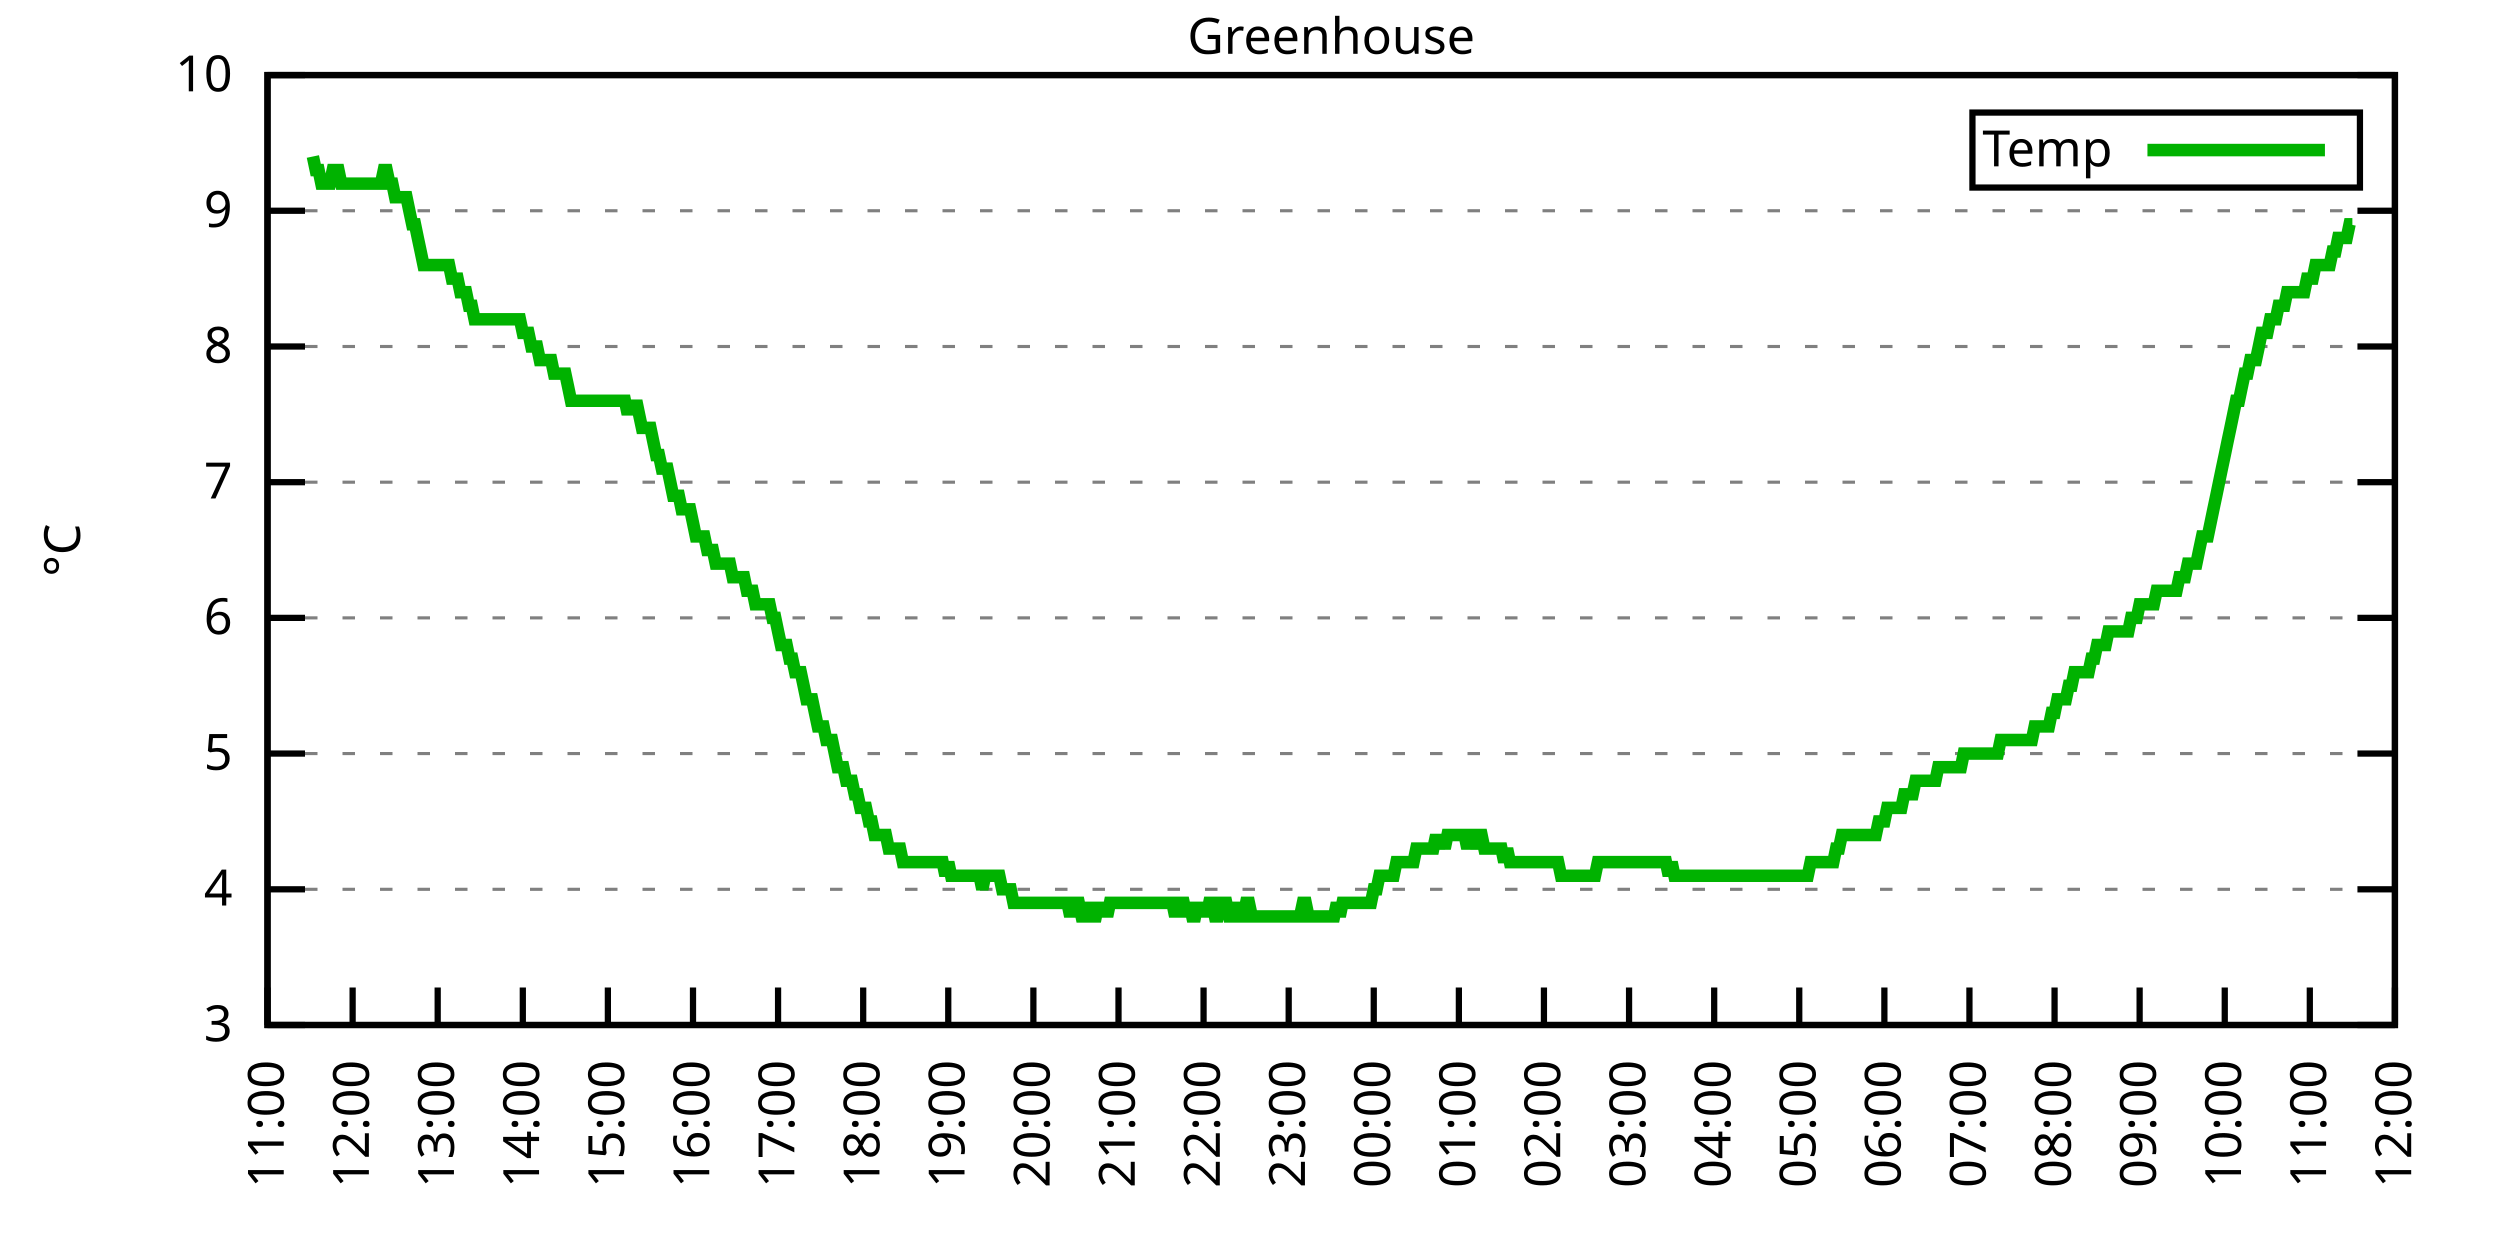
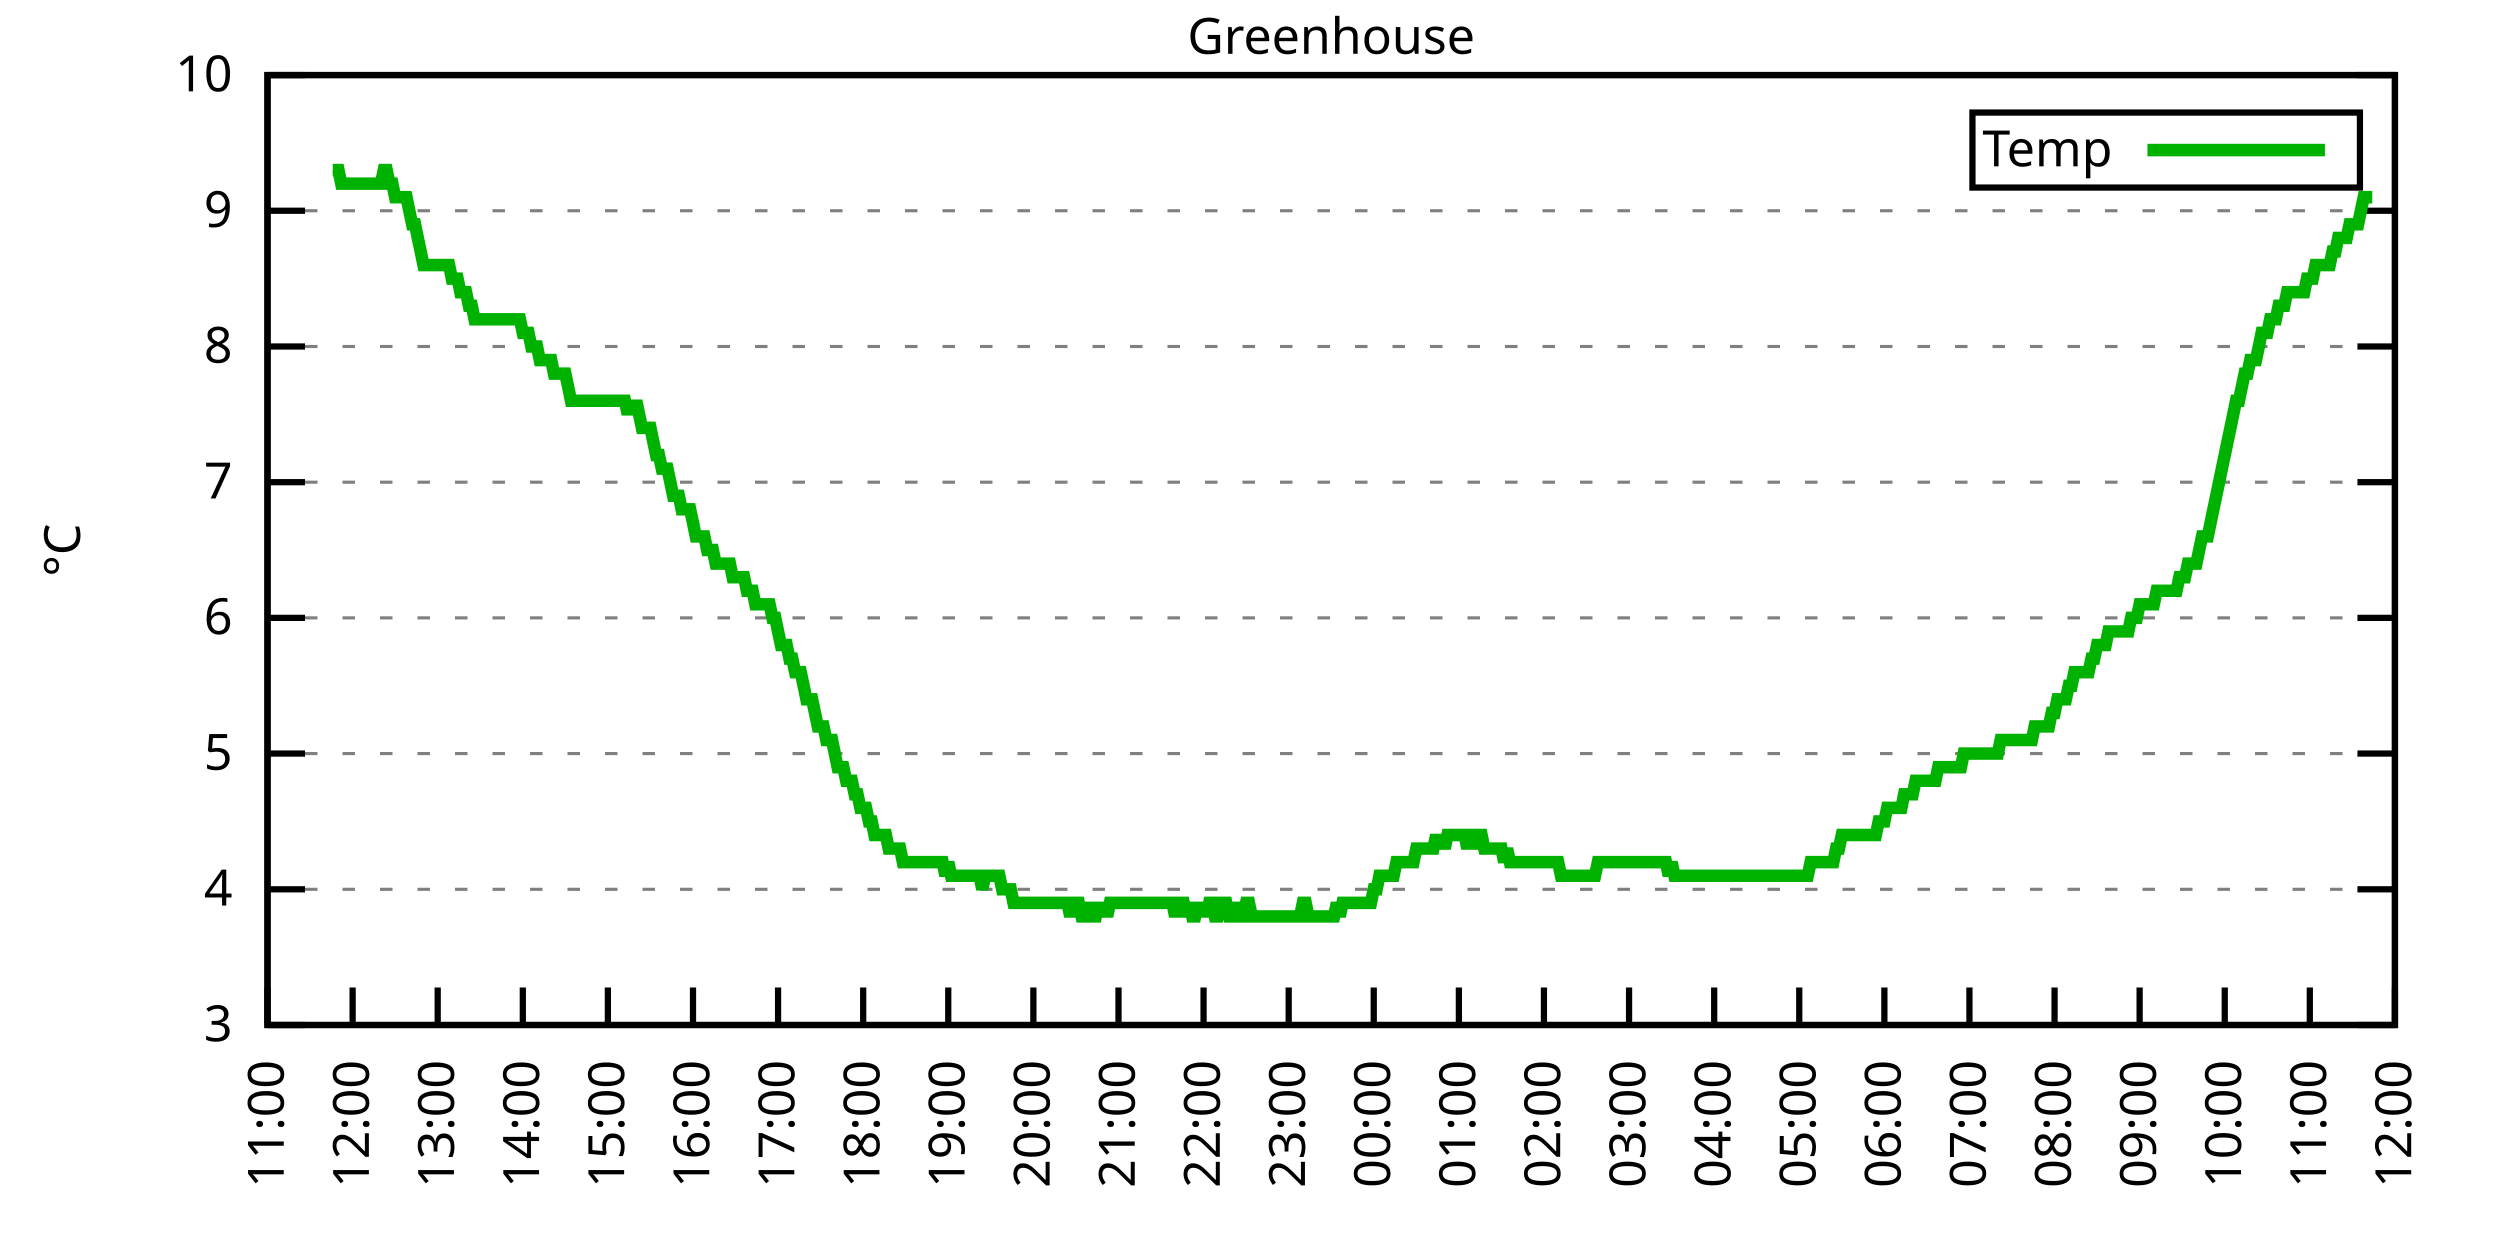
<svg xmlns="http://www.w3.org/2000/svg" xmlns:xlink="http://www.w3.org/1999/xlink" width="400" height="200" viewBox="0 0 400 200">
  <g id="gnuplot_canvas">
    <rect x="0" y="0" width="400" height="200" fill="none" />
    <defs>
      <circle id="gpDot" r="0.5" stroke-width="0.5" stroke="currentColor" />
      <path id="gpPt0" stroke-width="0.333" stroke="currentColor" d="M-1,0 h2 M0,-1 v2" />
      <path id="gpPt1" stroke-width="0.333" stroke="currentColor" d="M-1,-1 L1,1 M1,-1 L-1,1" />
      <path id="gpPt2" stroke-width="0.333" stroke="currentColor" d="M-1,0 L1,0 M0,-1 L0,1 M-1,-1 L1,1 M-1,1 L1,-1" />
      <rect id="gpPt3" stroke-width="0.333" stroke="currentColor" x="-1" y="-1" width="2" height="2" />
      <rect id="gpPt4" stroke-width="0.333" stroke="currentColor" fill="currentColor" x="-1" y="-1" width="2" height="2" />
      <circle id="gpPt5" stroke-width="0.333" stroke="currentColor" cx="0" cy="0" r="1" />
      <use xlink:href="#gpPt5" id="gpPt6" fill="currentColor" stroke="none" />
      <path id="gpPt7" stroke-width="0.333" stroke="currentColor" d="M0,-1.33 L-1.33,0.67 L1.33,0.67 z" />
      <use xlink:href="#gpPt7" id="gpPt8" fill="currentColor" stroke="none" />
      <use xlink:href="#gpPt7" id="gpPt9" stroke="currentColor" transform="rotate(180)" />
      <use xlink:href="#gpPt9" id="gpPt10" fill="currentColor" stroke="none" />
      <use xlink:href="#gpPt3" id="gpPt11" stroke="currentColor" transform="rotate(45)" />
      <use xlink:href="#gpPt11" id="gpPt12" fill="currentColor" stroke="none" />
      <path id="gpPt13" stroke-width="0.333" stroke="currentColor" d="M0,1.330 L1.265,0.411 L0.782,-1.067 L-0.782,-1.076 L-1.265,0.411 z" />
      <use xlink:href="#gpPt13" id="gpPt14" fill="currentColor" stroke="none" />
      <filter id="textbox" filterUnits="objectBoundingBox" x="0" y="0" height="1" width="1">
        <feFlood flood-color="white" flood-opacity="1" result="bgnd" />
        <feComposite in="SourceGraphic" in2="bgnd" operator="atop" />
      </filter>
      <filter id="greybox" filterUnits="objectBoundingBox" x="0" y="0" height="1" width="1">
        <feFlood flood-color="lightgrey" flood-opacity="1" result="grey" />
        <feComposite in="SourceGraphic" in2="grey" operator="atop" />
      </filter>
    </defs>
    <g fill="none" color="white" stroke="currentColor" stroke-width="1.00" stroke-linecap="butt" stroke-linejoin="miter">
</g>
    <g fill="none" color="black" stroke="currentColor" stroke-width="1.00" stroke-linecap="butt" stroke-linejoin="miter">
      <g stroke="none" shape-rendering="crispEdges">
        <polygon fill="rgb(255, 255, 255)" points="42.80,164.00 383.18,164.00 383.18,12.02 42.80,12.02 " />
      </g>
    </g>
    <g fill="none" color="black" stroke="currentColor" stroke-width="1.00" stroke-linecap="butt" stroke-linejoin="miter">
</g>
    <g fill="none" color="black" stroke="black" stroke-width="0.50" stroke-linecap="butt" stroke-linejoin="miter">
</g>
    <g fill="none" color="gray" stroke="currentColor" stroke-width="0.50" stroke-linecap="butt" stroke-linejoin="miter">
      <path stroke="gray" stroke-dasharray="2,4" class="gridline" d="M42.80,164.00 L383.19,164.00  " />
    </g>
    <g fill="none" color="gray" stroke="gray" stroke-width="1.00" stroke-linecap="butt" stroke-linejoin="miter">
</g>
    <g fill="none" color="black" stroke="currentColor" stroke-width="1.00" stroke-linecap="butt" stroke-linejoin="miter">
      <path stroke="black" d="M42.80,164.00 L48.80,164.00 M383.19,164.00 L377.19,164.00  " />
      <g transform="translate(37.20,166.60)" stroke="none" fill="black" font-family="Sans" font-size="8.00" text-anchor="end">
        <text>
          <tspan font-family="Sans"> 3</tspan>
        </text>
      </g>
    </g>
    <g fill="none" color="black" stroke="currentColor" stroke-width="1.00" stroke-linecap="butt" stroke-linejoin="miter">
</g>
    <g fill="none" color="black" stroke="black" stroke-width="0.50" stroke-linecap="butt" stroke-linejoin="miter">
</g>
    <g fill="none" color="gray" stroke="currentColor" stroke-width="0.50" stroke-linecap="butt" stroke-linejoin="miter">
      <path stroke="gray" stroke-dasharray="2,4" class="gridline" d="M42.80,142.29 L383.19,142.29  " />
    </g>
    <g fill="none" color="gray" stroke="gray" stroke-width="1.00" stroke-linecap="butt" stroke-linejoin="miter">
</g>
    <g fill="none" color="black" stroke="currentColor" stroke-width="1.00" stroke-linecap="butt" stroke-linejoin="miter">
      <path stroke="black" d="M42.80,142.29 L48.80,142.29 M383.19,142.29 L377.19,142.29  " />
      <g transform="translate(37.20,144.89)" stroke="none" fill="black" font-family="Sans" font-size="8.00" text-anchor="end">
        <text>
          <tspan font-family="Sans"> 4</tspan>
        </text>
      </g>
    </g>
    <g fill="none" color="black" stroke="currentColor" stroke-width="1.00" stroke-linecap="butt" stroke-linejoin="miter">
</g>
    <g fill="none" color="black" stroke="black" stroke-width="0.50" stroke-linecap="butt" stroke-linejoin="miter">
</g>
    <g fill="none" color="gray" stroke="currentColor" stroke-width="0.50" stroke-linecap="butt" stroke-linejoin="miter">
      <path stroke="gray" stroke-dasharray="2,4" class="gridline" d="M42.80,120.57 L383.19,120.57  " />
    </g>
    <g fill="none" color="gray" stroke="gray" stroke-width="1.00" stroke-linecap="butt" stroke-linejoin="miter">
</g>
    <g fill="none" color="black" stroke="currentColor" stroke-width="1.00" stroke-linecap="butt" stroke-linejoin="miter">
      <path stroke="black" d="M42.80,120.57 L48.80,120.57 M383.19,120.57 L377.19,120.57  " />
      <g transform="translate(37.20,123.17)" stroke="none" fill="black" font-family="Sans" font-size="8.00" text-anchor="end">
        <text>
          <tspan font-family="Sans"> 5</tspan>
        </text>
      </g>
    </g>
    <g fill="none" color="black" stroke="currentColor" stroke-width="1.00" stroke-linecap="butt" stroke-linejoin="miter">
</g>
    <g fill="none" color="black" stroke="black" stroke-width="0.50" stroke-linecap="butt" stroke-linejoin="miter">
</g>
    <g fill="none" color="gray" stroke="currentColor" stroke-width="0.50" stroke-linecap="butt" stroke-linejoin="miter">
      <path stroke="gray" stroke-dasharray="2,4" class="gridline" d="M42.80,98.86 L383.19,98.86  " />
    </g>
    <g fill="none" color="gray" stroke="gray" stroke-width="1.00" stroke-linecap="butt" stroke-linejoin="miter">
</g>
    <g fill="none" color="black" stroke="currentColor" stroke-width="1.00" stroke-linecap="butt" stroke-linejoin="miter">
      <path stroke="black" d="M42.80,98.86 L48.80,98.86 M383.19,98.86 L377.19,98.86  " />
      <g transform="translate(37.20,101.46)" stroke="none" fill="black" font-family="Sans" font-size="8.00" text-anchor="end">
        <text>
          <tspan font-family="Sans"> 6</tspan>
        </text>
      </g>
    </g>
    <g fill="none" color="black" stroke="currentColor" stroke-width="1.00" stroke-linecap="butt" stroke-linejoin="miter">
</g>
    <g fill="none" color="black" stroke="black" stroke-width="0.50" stroke-linecap="butt" stroke-linejoin="miter">
</g>
    <g fill="none" color="gray" stroke="currentColor" stroke-width="0.50" stroke-linecap="butt" stroke-linejoin="miter">
      <path stroke="gray" stroke-dasharray="2,4" class="gridline" d="M42.80,77.15 L383.19,77.15  " />
    </g>
    <g fill="none" color="gray" stroke="gray" stroke-width="1.00" stroke-linecap="butt" stroke-linejoin="miter">
</g>
    <g fill="none" color="black" stroke="currentColor" stroke-width="1.00" stroke-linecap="butt" stroke-linejoin="miter">
      <path stroke="black" d="M42.80,77.15 L48.80,77.15 M383.19,77.15 L377.19,77.15  " />
      <g transform="translate(37.20,79.75)" stroke="none" fill="black" font-family="Sans" font-size="8.00" text-anchor="end">
        <text>
          <tspan font-family="Sans"> 7</tspan>
        </text>
      </g>
    </g>
    <g fill="none" color="black" stroke="currentColor" stroke-width="1.00" stroke-linecap="butt" stroke-linejoin="miter">
</g>
    <g fill="none" color="black" stroke="black" stroke-width="0.50" stroke-linecap="butt" stroke-linejoin="miter">
</g>
    <g fill="none" color="gray" stroke="currentColor" stroke-width="0.50" stroke-linecap="butt" stroke-linejoin="miter">
      <path stroke="gray" stroke-dasharray="2,4" class="gridline" d="M42.80,55.44 L383.19,55.44  " />
    </g>
    <g fill="none" color="gray" stroke="gray" stroke-width="1.00" stroke-linecap="butt" stroke-linejoin="miter">
</g>
    <g fill="none" color="black" stroke="currentColor" stroke-width="1.00" stroke-linecap="butt" stroke-linejoin="miter">
      <path stroke="black" d="M42.80,55.44 L48.80,55.44 M383.19,55.44 L377.19,55.44  " />
      <g transform="translate(37.20,58.04)" stroke="none" fill="black" font-family="Sans" font-size="8.00" text-anchor="end">
        <text>
          <tspan font-family="Sans"> 8</tspan>
        </text>
      </g>
    </g>
    <g fill="none" color="black" stroke="currentColor" stroke-width="1.00" stroke-linecap="butt" stroke-linejoin="miter">
</g>
    <g fill="none" color="black" stroke="black" stroke-width="0.50" stroke-linecap="butt" stroke-linejoin="miter">
</g>
    <g fill="none" color="gray" stroke="currentColor" stroke-width="0.50" stroke-linecap="butt" stroke-linejoin="miter">
      <path stroke="gray" stroke-dasharray="2,4" class="gridline" d="M42.80,33.72 L383.19,33.72  " />
    </g>
    <g fill="none" color="gray" stroke="gray" stroke-width="1.00" stroke-linecap="butt" stroke-linejoin="miter">
</g>
    <g fill="none" color="black" stroke="currentColor" stroke-width="1.00" stroke-linecap="butt" stroke-linejoin="miter">
      <path stroke="black" d="M42.80,33.72 L48.80,33.72 M383.19,33.72 L377.19,33.72  " />
      <g transform="translate(37.20,36.32)" stroke="none" fill="black" font-family="Sans" font-size="8.00" text-anchor="end">
        <text>
          <tspan font-family="Sans"> 9</tspan>
        </text>
      </g>
    </g>
    <g fill="none" color="black" stroke="currentColor" stroke-width="1.00" stroke-linecap="butt" stroke-linejoin="miter">
</g>
    <g fill="none" color="black" stroke="black" stroke-width="0.50" stroke-linecap="butt" stroke-linejoin="miter">
</g>
    <g fill="none" color="gray" stroke="currentColor" stroke-width="0.50" stroke-linecap="butt" stroke-linejoin="miter">
      <path stroke="gray" stroke-dasharray="2,4" class="gridline" d="M42.80,12.01 L383.19,12.01  " />
    </g>
    <g fill="none" color="gray" stroke="gray" stroke-width="1.00" stroke-linecap="butt" stroke-linejoin="miter">
</g>
    <g fill="none" color="black" stroke="currentColor" stroke-width="1.00" stroke-linecap="butt" stroke-linejoin="miter">
      <path stroke="black" d="M42.80,12.01 L48.80,12.01 M383.19,12.01 L377.19,12.01  " />
      <g transform="translate(37.20,14.61)" stroke="none" fill="black" font-family="Sans" font-size="8.00" text-anchor="end">
        <text>
          <tspan font-family="Sans"> 10</tspan>
        </text>
      </g>
    </g>
    <g fill="none" color="black" stroke="currentColor" stroke-width="1.00" stroke-linecap="butt" stroke-linejoin="miter">
      <path stroke="black" d="M42.80,164.00 L42.80,158.00  " />
      <g transform="translate(45.40,169.60) rotate(270.00)" stroke="none" fill="black" font-family="Sans" font-size="8.00" text-anchor="end">
        <text>
          <tspan font-family="Sans">11:00</tspan>
        </text>
      </g>
    </g>
    <g fill="none" color="black" stroke="currentColor" stroke-width="1.00" stroke-linecap="butt" stroke-linejoin="miter">
      <path stroke="black" d="M56.42,164.00 L56.42,158.00  " />
      <g transform="translate(59.02,169.60) rotate(270.00)" stroke="none" fill="black" font-family="Sans" font-size="8.00" text-anchor="end">
        <text>
          <tspan font-family="Sans">12:00</tspan>
        </text>
      </g>
    </g>
    <g fill="none" color="black" stroke="currentColor" stroke-width="1.00" stroke-linecap="butt" stroke-linejoin="miter">
      <path stroke="black" d="M70.03,164.00 L70.03,158.00  " />
      <g transform="translate(72.63,169.60) rotate(270.00)" stroke="none" fill="black" font-family="Sans" font-size="8.00" text-anchor="end">
        <text>
          <tspan font-family="Sans">13:00</tspan>
        </text>
      </g>
    </g>
    <g fill="none" color="black" stroke="currentColor" stroke-width="1.00" stroke-linecap="butt" stroke-linejoin="miter">
      <path stroke="black" d="M83.65,164.00 L83.65,158.00  " />
      <g transform="translate(86.25,169.60) rotate(270.00)" stroke="none" fill="black" font-family="Sans" font-size="8.00" text-anchor="end">
        <text>
          <tspan font-family="Sans">14:00</tspan>
        </text>
      </g>
    </g>
    <g fill="none" color="black" stroke="currentColor" stroke-width="1.00" stroke-linecap="butt" stroke-linejoin="miter">
      <path stroke="black" d="M97.26,164.00 L97.26,158.00  " />
      <g transform="translate(99.86,169.60) rotate(270.00)" stroke="none" fill="black" font-family="Sans" font-size="8.00" text-anchor="end">
        <text>
          <tspan font-family="Sans">15:00</tspan>
        </text>
      </g>
    </g>
    <g fill="none" color="black" stroke="currentColor" stroke-width="1.00" stroke-linecap="butt" stroke-linejoin="miter">
      <path stroke="black" d="M110.88,164.00 L110.88,158.00  " />
      <g transform="translate(113.48,169.60) rotate(270.00)" stroke="none" fill="black" font-family="Sans" font-size="8.00" text-anchor="end">
        <text>
          <tspan font-family="Sans">16:00</tspan>
        </text>
      </g>
    </g>
    <g fill="none" color="black" stroke="currentColor" stroke-width="1.00" stroke-linecap="butt" stroke-linejoin="miter">
      <path stroke="black" d="M124.49,164.00 L124.49,158.00  " />
      <g transform="translate(127.09,169.60) rotate(270.00)" stroke="none" fill="black" font-family="Sans" font-size="8.00" text-anchor="end">
        <text>
          <tspan font-family="Sans">17:00</tspan>
        </text>
      </g>
    </g>
    <g fill="none" color="black" stroke="currentColor" stroke-width="1.00" stroke-linecap="butt" stroke-linejoin="miter">
      <path stroke="black" d="M138.11,164.00 L138.11,158.00  " />
      <g transform="translate(140.71,169.60) rotate(270.00)" stroke="none" fill="black" font-family="Sans" font-size="8.00" text-anchor="end">
        <text>
          <tspan font-family="Sans">18:00</tspan>
        </text>
      </g>
    </g>
    <g fill="none" color="black" stroke="currentColor" stroke-width="1.00" stroke-linecap="butt" stroke-linejoin="miter">
      <path stroke="black" d="M151.72,164.00 L151.72,158.00  " />
      <g transform="translate(154.32,169.60) rotate(270.00)" stroke="none" fill="black" font-family="Sans" font-size="8.00" text-anchor="end">
        <text>
          <tspan font-family="Sans">19:00</tspan>
        </text>
      </g>
    </g>
    <g fill="none" color="black" stroke="currentColor" stroke-width="1.00" stroke-linecap="butt" stroke-linejoin="miter">
      <path stroke="black" d="M165.34,164.00 L165.34,158.00  " />
      <g transform="translate(167.94,169.60) rotate(270.00)" stroke="none" fill="black" font-family="Sans" font-size="8.00" text-anchor="end">
        <text>
          <tspan font-family="Sans">20:00</tspan>
        </text>
      </g>
    </g>
    <g fill="none" color="black" stroke="currentColor" stroke-width="1.00" stroke-linecap="butt" stroke-linejoin="miter">
      <path stroke="black" d="M178.96,164.00 L178.96,158.00  " />
      <g transform="translate(181.56,169.60) rotate(270.00)" stroke="none" fill="black" font-family="Sans" font-size="8.00" text-anchor="end">
        <text>
          <tspan font-family="Sans">21:00</tspan>
        </text>
      </g>
    </g>
    <g fill="none" color="black" stroke="currentColor" stroke-width="1.00" stroke-linecap="butt" stroke-linejoin="miter">
      <path stroke="black" d="M192.57,164.00 L192.57,158.00  " />
      <g transform="translate(195.17,169.60) rotate(270.00)" stroke="none" fill="black" font-family="Sans" font-size="8.00" text-anchor="end">
        <text>
          <tspan font-family="Sans">22:00</tspan>
        </text>
      </g>
    </g>
    <g fill="none" color="black" stroke="currentColor" stroke-width="1.00" stroke-linecap="butt" stroke-linejoin="miter">
      <path stroke="black" d="M206.19,164.00 L206.19,158.00  " />
      <g transform="translate(208.79,169.60) rotate(270.00)" stroke="none" fill="black" font-family="Sans" font-size="8.00" text-anchor="end">
        <text>
          <tspan font-family="Sans">23:00</tspan>
        </text>
      </g>
    </g>
    <g fill="none" color="black" stroke="currentColor" stroke-width="1.00" stroke-linecap="butt" stroke-linejoin="miter">
      <path stroke="black" d="M219.80,164.00 L219.80,158.00  " />
      <g transform="translate(222.40,169.60) rotate(270.00)" stroke="none" fill="black" font-family="Sans" font-size="8.00" text-anchor="end">
        <text>
          <tspan font-family="Sans">00:00</tspan>
        </text>
      </g>
    </g>
    <g fill="none" color="black" stroke="currentColor" stroke-width="1.00" stroke-linecap="butt" stroke-linejoin="miter">
      <path stroke="black" d="M233.42,164.00 L233.42,158.00  " />
      <g transform="translate(236.02,169.60) rotate(270.00)" stroke="none" fill="black" font-family="Sans" font-size="8.00" text-anchor="end">
        <text>
          <tspan font-family="Sans">01:00</tspan>
        </text>
      </g>
    </g>
    <g fill="none" color="black" stroke="currentColor" stroke-width="1.00" stroke-linecap="butt" stroke-linejoin="miter">
      <path stroke="black" d="M247.03,164.00 L247.03,158.00  " />
      <g transform="translate(249.63,169.60) rotate(270.00)" stroke="none" fill="black" font-family="Sans" font-size="8.00" text-anchor="end">
        <text>
          <tspan font-family="Sans">02:00</tspan>
        </text>
      </g>
    </g>
    <g fill="none" color="black" stroke="currentColor" stroke-width="1.00" stroke-linecap="butt" stroke-linejoin="miter">
      <path stroke="black" d="M260.65,164.00 L260.65,158.00  " />
      <g transform="translate(263.25,169.60) rotate(270.00)" stroke="none" fill="black" font-family="Sans" font-size="8.00" text-anchor="end">
        <text>
          <tspan font-family="Sans">03:00</tspan>
        </text>
      </g>
    </g>
    <g fill="none" color="black" stroke="currentColor" stroke-width="1.00" stroke-linecap="butt" stroke-linejoin="miter">
      <path stroke="black" d="M274.27,164.00 L274.27,158.00  " />
      <g transform="translate(276.87,169.60) rotate(270.00)" stroke="none" fill="black" font-family="Sans" font-size="8.00" text-anchor="end">
        <text>
          <tspan font-family="Sans">04:00</tspan>
        </text>
      </g>
    </g>
    <g fill="none" color="black" stroke="currentColor" stroke-width="1.00" stroke-linecap="butt" stroke-linejoin="miter">
      <path stroke="black" d="M287.88,164.00 L287.88,158.00  " />
      <g transform="translate(290.48,169.60) rotate(270.00)" stroke="none" fill="black" font-family="Sans" font-size="8.00" text-anchor="end">
        <text>
          <tspan font-family="Sans">05:00</tspan>
        </text>
      </g>
    </g>
    <g fill="none" color="black" stroke="currentColor" stroke-width="1.00" stroke-linecap="butt" stroke-linejoin="miter">
      <path stroke="black" d="M301.50,164.00 L301.50,158.00  " />
      <g transform="translate(304.10,169.60) rotate(270.00)" stroke="none" fill="black" font-family="Sans" font-size="8.00" text-anchor="end">
        <text>
          <tspan font-family="Sans">06:00</tspan>
        </text>
      </g>
    </g>
    <g fill="none" color="black" stroke="currentColor" stroke-width="1.00" stroke-linecap="butt" stroke-linejoin="miter">
      <path stroke="black" d="M315.11,164.00 L315.11,158.00  " />
      <g transform="translate(317.71,169.60) rotate(270.00)" stroke="none" fill="black" font-family="Sans" font-size="8.00" text-anchor="end">
        <text>
          <tspan font-family="Sans">07:00</tspan>
        </text>
      </g>
    </g>
    <g fill="none" color="black" stroke="currentColor" stroke-width="1.00" stroke-linecap="butt" stroke-linejoin="miter">
      <path stroke="black" d="M328.73,164.00 L328.73,158.00  " />
      <g transform="translate(331.33,169.60) rotate(270.00)" stroke="none" fill="black" font-family="Sans" font-size="8.00" text-anchor="end">
        <text>
          <tspan font-family="Sans">08:00</tspan>
        </text>
      </g>
    </g>
    <g fill="none" color="black" stroke="currentColor" stroke-width="1.00" stroke-linecap="butt" stroke-linejoin="miter">
      <path stroke="black" d="M342.34,164.00 L342.34,158.00  " />
      <g transform="translate(344.94,169.60) rotate(270.00)" stroke="none" fill="black" font-family="Sans" font-size="8.00" text-anchor="end">
        <text>
          <tspan font-family="Sans">09:00</tspan>
        </text>
      </g>
    </g>
    <g fill="none" color="black" stroke="currentColor" stroke-width="1.00" stroke-linecap="butt" stroke-linejoin="miter">
      <path stroke="black" d="M355.96,164.00 L355.96,158.00  " />
      <g transform="translate(358.56,169.60) rotate(270.00)" stroke="none" fill="black" font-family="Sans" font-size="8.00" text-anchor="end">
        <text>
          <tspan font-family="Sans">10:00</tspan>
        </text>
      </g>
    </g>
    <g fill="none" color="black" stroke="currentColor" stroke-width="1.00" stroke-linecap="butt" stroke-linejoin="miter">
      <path stroke="black" d="M369.57,164.00 L369.57,158.00  " />
      <g transform="translate(372.17,169.60) rotate(270.00)" stroke="none" fill="black" font-family="Sans" font-size="8.00" text-anchor="end">
        <text>
          <tspan font-family="Sans">11:00</tspan>
        </text>
      </g>
    </g>
    <g fill="none" color="black" stroke="currentColor" stroke-width="1.00" stroke-linecap="butt" stroke-linejoin="miter">
      <path stroke="black" d="M383.19,164.00 L383.19,158.00  " />
      <g transform="translate(385.79,169.60) rotate(270.00)" stroke="none" fill="black" font-family="Sans" font-size="8.00" text-anchor="end">
        <text>
          <tspan font-family="Sans">12:00</tspan>
        </text>
      </g>
    </g>
    <g fill="none" color="black" stroke="currentColor" stroke-width="1.00" stroke-linecap="butt" stroke-linejoin="miter">
</g>
    <g fill="none" color="black" stroke="currentColor" stroke-width="1.00" stroke-linecap="butt" stroke-linejoin="miter">
      <path stroke="black" d="M42.80,12.01 L42.80,164.00 L383.19,164.00 L383.19,12.01 L42.80,12.01 Z  " />
    </g>
    <g fill="none" color="black" stroke="currentColor" stroke-width="1.00" stroke-linecap="butt" stroke-linejoin="miter">
</g>
    <g fill="none" color="black" stroke="currentColor" stroke-width="1.00" stroke-linecap="butt" stroke-linejoin="miter">
      <path stroke="black" d="M315.59,30.01 L315.59,18.01 L377.59,18.01 L377.59,30.01 L315.59,30.01 Z  " />
    </g>
    <g id="Greenhouse_plot_1">
      <g fill="none" color="white" stroke="black" stroke-width="2.00" stroke-linecap="butt" stroke-linejoin="miter">
</g>
      <g fill="none" color="black" stroke="currentColor" stroke-width="2.00" stroke-linecap="butt" stroke-linejoin="miter">
        <g transform="translate(337.99,26.61)" stroke="none" fill="black" font-family="Sans" font-size="8.00" text-anchor="end">
          <text>
            <tspan font-family="Sans">Temp</tspan>
          </text>
        </g>
      </g>
      <g fill="none" color="black" stroke="currentColor" stroke-width="2.00" stroke-linecap="butt" stroke-linejoin="miter">
-         <path stroke="rgb(  0, 178,   0)" d="M343.59,24.01 L371.99,24.01 M50.06,25.04 L50.52,27.21 L50.97,27.21 L51.42,29.38 L51.88,29.38 L52.33,29.38   L52.78,29.38 L53.24,27.21 L53.69,27.21 L54.15,27.21 L54.60,29.38 L55.05,29.38 L55.51,29.38 L55.96,29.38   L56.42,29.38 L56.87,29.38 L57.32,29.38 L57.78,29.38 L58.23,29.38 L58.68,29.38 L59.14,29.38 L59.59,29.38   L60.05,29.38 L60.50,29.38 L60.95,29.38 L61.41,27.21 L61.86,27.21 L62.32,29.38 L62.77,29.38 L63.22,31.55   L63.68,31.55 L64.13,31.55 L64.58,31.55 L65.04,31.55 L65.49,33.72 L65.95,35.89 L66.40,35.89 L66.85,38.07   L67.31,40.24 L67.76,42.41 L68.22,42.41 L68.67,42.41 L69.12,42.41 L69.58,42.41 L70.03,42.41 L70.49,42.41   L70.94,42.41 L71.39,42.41 L71.85,42.41 L72.30,44.58 L72.75,44.58 L73.21,44.58 L73.66,46.75 L74.12,46.75   L74.57,46.75 L75.02,48.92 L75.48,48.92 L75.93,51.09 L76.39,51.09 L76.84,51.09 L77.29,51.09 L77.75,51.09   L78.20,51.09 L78.65,51.09 L79.11,51.09 L79.56,51.09 L80.02,51.09 L80.47,51.09 L80.92,51.09 L81.38,51.09   L81.83,51.09 L82.29,51.09 L82.74,51.09 L83.19,51.09 L83.65,53.26 L84.10,53.26 L84.55,53.26 L85.01,55.44   L85.46,55.44 L85.92,55.44 L86.37,57.61 L86.82,57.61 L87.28,57.61 L87.73,57.61 L88.19,57.61 L88.64,59.78   L89.09,59.78 L89.55,59.78 L90.00,59.78 L90.45,59.78 L90.91,61.95 L91.36,64.12 L91.82,64.12 L92.27,64.12   L92.72,64.12 L93.18,64.12 L93.63,64.12 L94.09,64.12 L94.54,64.12 L94.99,64.12 L95.45,64.12 L95.90,64.12   L96.35,64.12 L96.81,64.12 L97.26,64.12 L97.72,64.12 L98.17,64.12 L98.62,64.12 L99.08,64.12 L99.53,64.12   L99.99,64.12 L100.44,66.29 L100.89,64.12 L101.35,66.29 L101.80,64.12 L102.25,66.29 L102.71,68.46 L103.16,68.46   L103.62,68.46 L104.07,68.46 L104.52,70.63 L104.98,72.81 L105.43,72.81 L105.89,74.98 L106.34,74.98 L106.79,74.98   L107.25,77.15 L107.70,79.32 L108.15,79.32 L108.61,79.32 L109.06,81.49 L109.52,81.49 L109.97,81.49 L110.42,81.49   L110.88,83.66 L111.33,85.83 L111.79,85.83 L112.24,85.83 L112.69,85.83 L113.15,88.00 L113.60,88.00 L114.05,88.00   L114.51,90.18 L114.96,90.18 L115.42,90.18 L115.87,90.18 L116.32,90.18 L116.78,90.18 L117.23,92.35 L117.69,92.35   L118.14,92.35 L118.59,92.35 L119.05,92.35 L119.50,94.52 L119.96,94.52 L120.41,94.52 L120.86,96.69 L121.32,96.69   L121.77,96.69 L122.22,96.69 L122.68,96.69 L123.13,96.69 L123.59,98.86 L124.04,98.86 L124.49,101.03 L124.95,103.20   L125.40,103.20 L125.86,103.20 L126.31,105.38 L126.76,105.38 L127.22,107.55 L127.67,107.55 L128.12,107.55 L128.58,109.72   L129.03,111.89 L129.49,111.89 L129.94,111.89 L130.39,114.06 L130.85,116.23 L131.30,116.23 L131.76,116.23 L132.21,118.40   L132.66,118.40 L133.12,118.40 L133.57,120.57 L134.02,122.75 L134.48,122.75 L134.93,122.75 L135.39,124.92 L135.84,124.92   L136.29,124.92 L136.75,127.09 L137.20,127.09 L137.66,129.26 L138.11,129.26 L138.56,129.26 L139.02,131.43 L139.47,131.43   L139.92,133.60 L140.38,133.60 L140.83,133.60 L141.29,133.60 L141.74,133.60 L142.19,135.77 L142.65,135.77 L143.10,135.77   L143.56,135.77 L144.01,135.77 L144.46,137.94 L144.92,137.94 L145.37,137.94 L145.82,137.94 L146.28,137.94 L146.73,137.94   L147.19,137.94 L147.64,137.94 L148.09,137.94 L148.55,137.94 L149.00,137.94 L149.46,137.94 L149.91,137.94 L150.36,137.94   L150.82,137.94 L151.27,140.12 L151.72,137.94 L152.18,140.12 L152.63,140.12 L153.09,140.12 L153.54,140.12 L153.99,140.12   L154.45,140.12 L154.90,140.12 L155.36,140.12 L155.81,140.12 L156.26,140.12 L156.72,140.12 L157.17,142.29 L157.62,140.12   L158.08,140.12 L158.53,140.12 L158.99,140.12 L159.44,140.12 L159.89,140.12 L160.35,142.29 L160.80,142.29 L161.26,142.29   L161.71,142.29 L162.16,144.46 L162.62,144.46 L163.07,144.46 L163.52,144.46 L163.98,144.46 L164.43,144.46 L164.89,144.46   L165.34,144.46 L165.79,144.46 L166.25,144.46 L166.70,144.46 L167.16,144.46 L167.61,144.46 L168.06,144.46 L168.52,144.46   L168.97,144.46 L169.43,144.46 L169.88,144.46 L170.33,144.46 L170.79,144.46 L171.24,146.63 L171.69,144.46 L172.15,144.46   L172.60,144.46 L173.06,146.63 L173.51,146.63 L173.96,144.46 L174.42,146.63 L174.87,146.63 L175.33,146.63 L175.78,144.46   L176.23,146.63 L176.69,144.46 L177.14,146.63 L177.59,144.46 L178.05,144.46 L178.50,144.46 L178.96,144.46 L179.41,144.46   L179.86,144.46 L180.32,144.46 L180.77,144.46 L181.23,144.46 L181.68,144.46 L182.13,144.46 L182.59,144.46 L183.04,144.46   L183.49,144.46 L183.95,144.46 L184.40,144.46 L184.86,144.46 L185.31,144.46 L185.76,144.46 L186.22,144.46 L186.67,144.46   L187.13,144.46 L187.58,144.46 L188.03,146.63 L188.49,144.46 L188.94,144.46 L189.39,144.46 L189.85,146.63 L190.30,144.46   L190.76,146.63 L191.21,146.63 L191.66,144.46 L192.12,146.63 L192.57,144.46 L193.03,146.63 L193.48,144.46 L193.93,144.46   L194.39,146.63 L194.84,146.63 L195.29,144.46 L195.75,144.46 L196.20,144.46 L196.66,146.63 L197.11,146.63 L197.56,144.46   L198.02,146.63 L198.47,146.63 L198.93,146.63 L199.38,144.46 L199.83,144.46 L200.29,146.63 L200.74,146.63 L201.19,146.63   L201.65,146.63 L202.10,146.63 L202.56,146.63 L203.01,146.63 L203.46,146.63 L203.92,146.63 L204.37,146.63 L204.83,146.63   L205.28,146.63 L205.73,146.63 L206.19,146.63 L206.64,146.63 L207.09,146.63 L207.55,146.63 L208.00,146.63 L208.46,144.46   L208.91,144.46 L209.36,146.63 L209.82,146.63 L210.27,146.63 L210.73,146.63 L211.18,146.63 L211.63,146.63 L212.09,146.63   L212.54,146.63 L213.00,146.63 L213.45,146.63 L213.90,144.46 L214.36,146.63 L214.81,144.46 L215.26,144.46 L215.72,144.46   L216.17,144.46 L216.63,144.46 L217.08,144.46 L217.53,144.46 L217.99,144.46 L218.44,144.46 L218.90,144.46 L219.35,144.46   L219.80,142.29 L220.26,142.29 L220.71,140.12 L221.16,140.12 L221.62,140.12 L222.07,140.12 L222.53,140.12 L222.98,140.12   L223.43,137.94 L223.89,137.94 L224.34,137.94 L224.80,137.94 L225.25,137.94 L225.70,137.94 L226.16,137.94 L226.61,135.77   L227.06,135.77 L227.52,135.77 L227.97,135.77 L228.43,135.77 L228.88,135.77 L229.33,135.77 L229.79,133.60 L230.24,135.77   L230.70,133.60 L231.15,135.77 L231.60,133.60 L232.06,133.60 L232.51,133.60 L232.96,133.60 L233.42,133.60 L233.87,133.60   L234.33,133.60 L234.78,135.77 L235.23,133.60 L235.69,133.60 L236.14,135.77 L236.60,133.60 L237.05,133.60 L237.50,135.77   L237.96,135.77 L238.41,135.77 L238.86,135.77 L239.32,135.77 L239.77,135.77 L240.23,135.77 L240.68,137.94 L241.13,135.77   L241.59,137.94 L242.04,137.94 L242.50,137.94 L242.95,137.94 L243.40,137.94 L243.86,137.94 L244.31,137.94 L244.76,137.94   L245.22,137.94 L245.67,137.94 L246.13,137.94 L246.58,137.94 L247.03,137.94 L247.49,137.94 L247.94,137.94 L248.40,137.94   L248.85,137.94 L249.30,137.94 L249.76,140.12 L250.21,140.12 L250.66,140.12 L251.12,140.12 L251.57,140.12 L252.03,140.12   L252.48,140.12 L252.93,140.12 L253.39,140.12 L253.84,140.12 L254.30,140.12 L254.75,140.12 L255.20,140.12 L255.66,137.94   L256.11,137.94 L256.56,137.94 L257.02,137.94 L257.47,137.94 L257.93,137.94 L258.38,137.94 L258.83,137.94 L259.29,137.94   L259.74,137.94 L260.20,137.94 L260.65,137.94 L261.10,137.94 L261.56,137.94 L262.01,137.94 L262.47,137.94 L262.92,137.94   L263.37,137.94 L263.83,137.94 L264.28,137.94 L264.73,137.94 L265.19,137.94 L265.64,137.94 L266.10,137.94 L266.55,137.94   L267.00,140.12 L267.46,137.94 L267.91,140.12 L268.37,140.12 L268.82,140.12 L269.27,140.12 L269.73,140.12 L270.18,140.12   L270.63,140.12 L271.09,140.12 L271.54,140.12 L272.00,140.12 L272.45,140.12 L272.90,140.12 L273.36,140.12 L273.81,140.12   L274.27,140.12 L274.72,140.12 L275.17,140.12 L275.63,140.12 L276.08,140.12 L276.53,140.12 L276.99,140.12 L277.44,140.12   L277.90,140.12 L278.35,140.12 L278.80,140.12 L279.26,140.12 L279.71,140.12 L280.17,140.12 L280.62,140.12 L281.07,140.12   L281.53,140.12 L281.98,140.12 L282.43,140.12 L282.89,140.12 L283.34,140.12 L283.80,140.12 L284.25,140.12 L284.70,140.12   L285.16,140.12 L285.61,140.12 L286.07,140.12 L286.52,140.12 L286.97,140.12 L287.43,140.12 L287.88,140.12 L288.33,140.12   L288.79,140.12 L289.24,140.12 L289.70,137.94 L290.15,137.94 L290.60,137.94 L291.06,137.94 L291.51,137.94 L291.97,137.94   L292.42,137.94 L292.87,137.94 L293.33,137.94 L293.78,135.77 L294.23,135.77 L294.69,133.60 L295.14,133.60 L295.60,133.60   L296.05,133.60 L296.50,133.60 L296.96,133.60 L297.41,133.60 L297.87,133.60 L298.32,133.60 L298.77,133.60 L299.23,133.60   L299.68,133.60 L300.13,133.60 L300.59,131.43 L301.04,131.43 L301.50,131.43 L301.95,129.26 L302.40,129.26 L302.86,129.26   L303.31,129.26 L303.77,129.26 L304.22,129.26 L304.67,127.09 L305.13,127.09 L305.58,127.09 L306.03,127.09 L306.49,124.92   L306.94,124.92 L307.40,124.92 L307.85,124.92 L308.30,124.92 L308.76,124.92 L309.21,124.92 L309.67,124.92 L310.12,122.75   L310.57,122.75 L311.03,122.75 L311.48,122.75 L311.94,122.75 L312.39,122.75 L312.84,122.75 L313.30,122.75 L313.75,122.75   L314.20,120.57 L314.66,120.57 L315.11,120.57 L315.57,120.57 L316.02,120.57 L316.47,120.57 L316.93,120.57 L317.38,120.57   L317.84,120.57 L318.29,120.57 L318.74,120.57 L319.20,120.57 L319.65,120.57 L320.10,118.40 L320.56,118.40 L321.01,118.40   L321.47,118.40 L321.92,118.40 L322.37,118.40 L322.83,118.40 L323.28,118.40 L323.74,118.40 L324.19,118.40 L324.64,118.40   L325.10,118.40 L325.55,116.23 L326.00,116.23 L326.46,116.23 L326.91,116.23 L327.37,116.23 L327.82,116.23 L328.27,114.06   L328.73,114.06 L329.18,111.89 L329.64,111.89 L330.09,111.89 L330.54,111.89 L331.00,109.72 L331.45,109.72 L331.90,107.55   L332.36,107.55 L332.81,107.55 L333.27,107.55 L333.72,107.55 L334.17,107.55 L334.63,105.38 L335.08,105.38 L335.54,103.20   L335.99,103.20 L336.44,103.20 L336.90,103.20 L337.35,101.03 L337.80,101.03 L338.26,101.03 L338.71,101.03 L339.17,101.03   L339.62,101.03 L340.07,101.03 L340.53,101.03 L340.98,98.86 L341.44,98.86 L341.89,98.86 L342.34,96.69 L342.80,96.69   L343.25,96.69 L343.70,96.69 L344.16,96.69 L344.61,96.69 L345.07,94.52 L345.52,94.52 L345.97,94.52 L346.43,94.52   L346.88,94.52 L347.34,94.52 L347.79,94.52 L348.24,94.52 L348.70,92.35 L349.15,92.35 L349.60,92.35 L350.06,90.18   L350.51,90.18 L350.97,90.18 L351.42,90.18 L351.87,88.00 L352.33,85.83 L352.78,85.83 L353.24,85.83 L353.69,83.66   L354.14,81.49 L354.60,79.32 L355.05,77.15 L355.50,74.98 L355.96,72.81 L356.41,70.63 L356.87,68.46 L357.32,66.29   L357.77,64.12 L358.23,64.12 L358.68,61.95 L359.14,59.78 L359.59,59.78 L360.04,57.61 L360.50,57.61 L360.95,57.61   L361.41,55.44 L361.86,53.26 L362.31,53.26 L362.77,53.26 L363.22,51.09 L363.67,51.09 L364.13,51.09 L364.58,48.92   L365.04,48.92 L365.49,48.92 L365.94,46.75 L366.40,46.75 L366.85,46.75 L367.31,46.75 L367.76,46.75 L368.21,46.75   L368.67,46.75 L369.12,44.58 L369.57,44.58 L370.03,44.58 L370.48,42.41 L370.94,42.41 L371.39,42.41 L371.84,42.41   L372.30,42.41 L372.75,42.41 L373.21,40.24 L373.66,40.24 L374.11,38.07 L374.57,38.07 L375.02,38.07 L375.47,38.07   L375.93,35.89 L376.38,35.89  " />
+         <path stroke="rgb(  0, 178,   0)" d="M343.59,24.01 L371.99,24.01 M53.24,27.21 L53.69,27.21 L54.15,27.21 L54.60,29.38 L55.05,29.38 L55.51,29.38   L55.96,29.38 L56.42,29.38 L56.87,29.38 L57.32,29.38 L57.78,29.38 L58.23,29.38 L58.68,29.38 L59.14,29.38   L59.59,29.38 L60.05,29.38 L60.50,29.38 L60.95,29.38 L61.41,27.21 L61.86,27.21 L62.32,29.38 L62.77,29.38   L63.22,31.55 L63.68,31.55 L64.13,31.55 L64.58,31.55 L65.04,31.55 L65.49,33.72 L65.95,35.89 L66.40,35.89   L66.85,38.07 L67.31,40.24 L67.76,42.41 L68.22,42.41 L68.67,42.41 L69.12,42.41 L69.58,42.41 L70.03,42.41   L70.49,42.41 L70.94,42.41 L71.39,42.41 L71.85,42.41 L72.30,44.58 L72.75,44.58 L73.21,44.58 L73.66,46.75   L74.12,46.75 L74.57,46.75 L75.02,48.92 L75.48,48.92 L75.93,51.09 L76.39,51.09 L76.84,51.09 L77.29,51.09   L77.75,51.09 L78.20,51.09 L78.65,51.09 L79.11,51.09 L79.56,51.09 L80.02,51.09 L80.47,51.09 L80.92,51.09   L81.38,51.09 L81.83,51.09 L82.29,51.09 L82.74,51.09 L83.19,51.09 L83.65,53.26 L84.10,53.26 L84.55,53.26   L85.01,55.44 L85.46,55.44 L85.92,55.44 L86.37,57.61 L86.82,57.61 L87.28,57.61 L87.73,57.61 L88.19,57.61   L88.64,59.78 L89.09,59.78 L89.55,59.78 L90.00,59.78 L90.45,59.78 L90.91,61.95 L91.36,64.12 L91.82,64.12   L92.27,64.12 L92.72,64.12 L93.18,64.12 L93.63,64.12 L94.09,64.12 L94.54,64.12 L94.99,64.12 L95.45,64.12   L95.90,64.12 L96.35,64.12 L96.81,64.12 L97.26,64.12 L97.72,64.12 L98.17,64.12 L98.62,64.12 L99.08,64.12   L99.53,64.12 L99.99,64.12 L100.44,66.29 L100.89,64.12 L101.35,66.29 L101.80,64.12 L102.25,66.29 L102.71,68.46   L103.16,68.46 L103.62,68.46 L104.07,68.46 L104.52,70.63 L104.98,72.81 L105.43,72.81 L105.89,74.98 L106.34,74.98   L106.79,74.98 L107.25,77.15 L107.70,79.32 L108.15,79.32 L108.61,79.32 L109.06,81.49 L109.52,81.49 L109.97,81.49   L110.42,81.49 L110.88,83.66 L111.33,85.83 L111.79,85.83 L112.24,85.83 L112.69,85.83 L113.15,88.00 L113.60,88.00   L114.05,88.00 L114.51,90.18 L114.96,90.18 L115.42,90.18 L115.87,90.18 L116.32,90.18 L116.78,90.18 L117.23,92.35   L117.69,92.35 L118.14,92.35 L118.59,92.35 L119.05,92.35 L119.50,94.52 L119.96,94.52 L120.41,94.52 L120.86,96.69   L121.32,96.69 L121.77,96.69 L122.22,96.69 L122.68,96.69 L123.13,96.69 L123.59,98.86 L124.04,98.86 L124.49,101.03   L124.95,103.20 L125.40,103.20 L125.86,103.20 L126.31,105.38 L126.76,105.38 L127.22,107.55 L127.67,107.55 L128.12,107.55   L128.58,109.72 L129.03,111.89 L129.49,111.89 L129.94,111.89 L130.39,114.06 L130.85,116.23 L131.30,116.23 L131.76,116.23   L132.21,118.40 L132.66,118.40 L133.12,118.40 L133.57,120.57 L134.02,122.75 L134.48,122.75 L134.93,122.75 L135.39,124.92   L135.84,124.92 L136.29,124.92 L136.75,127.09 L137.20,127.09 L137.66,129.26 L138.11,129.26 L138.56,129.26 L139.02,131.43   L139.47,131.43 L139.92,133.60 L140.38,133.60 L140.83,133.60 L141.29,133.60 L141.74,133.60 L142.19,135.77 L142.65,135.77   L143.10,135.77 L143.56,135.77 L144.01,135.77 L144.46,137.94 L144.92,137.94 L145.37,137.94 L145.82,137.94 L146.28,137.94   L146.73,137.94 L147.19,137.94 L147.64,137.94 L148.09,137.94 L148.55,137.94 L149.00,137.94 L149.46,137.94 L149.91,137.94   L150.36,137.94 L150.82,137.94 L151.27,140.12 L151.72,137.94 L152.18,140.12 L152.63,140.12 L153.09,140.12 L153.54,140.12   L153.99,140.12 L154.45,140.12 L154.90,140.12 L155.36,140.12 L155.81,140.12 L156.26,140.12 L156.72,140.12 L157.17,142.29   L157.62,140.12 L158.08,140.12 L158.53,140.12 L158.99,140.12 L159.44,140.12 L159.89,140.12 L160.35,142.29 L160.80,142.29   L161.26,142.29 L161.71,142.29 L162.16,144.46 L162.62,144.46 L163.07,144.46 L163.52,144.46 L163.98,144.46 L164.43,144.46   L164.89,144.46 L165.34,144.46 L165.79,144.46 L166.25,144.46 L166.70,144.46 L167.16,144.46 L167.61,144.46 L168.06,144.46   L168.52,144.46 L168.97,144.46 L169.43,144.46 L169.88,144.46 L170.33,144.46 L170.79,144.46 L171.24,146.63 L171.69,144.46   L172.15,144.46 L172.60,144.46 L173.06,146.63 L173.51,146.63 L173.96,144.46 L174.42,146.63 L174.87,146.63 L175.33,146.63   L175.78,144.46 L176.23,146.63 L176.69,144.46 L177.14,146.63 L177.59,144.46 L178.05,144.46 L178.50,144.46 L178.96,144.46   L179.41,144.46 L179.86,144.46 L180.32,144.46 L180.77,144.46 L181.23,144.46 L181.68,144.46 L182.13,144.46 L182.59,144.46   L183.04,144.46 L183.49,144.46 L183.95,144.46 L184.40,144.46 L184.86,144.46 L185.31,144.46 L185.76,144.46 L186.22,144.46   L186.67,144.46 L187.13,144.46 L187.58,144.46 L188.03,146.63 L188.49,144.46 L188.94,144.46 L189.39,144.46 L189.85,146.63   L190.30,144.46 L190.76,146.63 L191.21,146.63 L191.66,144.46 L192.12,146.63 L192.57,144.46 L193.03,146.63 L193.48,144.46   L193.93,144.46 L194.39,146.63 L194.84,146.63 L195.29,144.46 L195.75,144.46 L196.20,144.46 L196.66,146.63 L197.11,146.63   L197.56,144.46 L198.02,146.63 L198.47,146.63 L198.93,146.63 L199.38,144.46 L199.83,144.46 L200.29,146.63 L200.74,146.63   L201.19,146.63 L201.65,146.63 L202.10,146.63 L202.56,146.63 L203.01,146.63 L203.46,146.63 L203.92,146.63 L204.37,146.63   L204.83,146.63 L205.28,146.63 L205.73,146.63 L206.19,146.63 L206.64,146.63 L207.09,146.63 L207.55,146.63 L208.00,146.63   L208.46,144.46 L208.91,144.46 L209.36,146.63 L209.82,146.63 L210.27,146.63 L210.73,146.63 L211.18,146.63 L211.63,146.63   L212.09,146.63 L212.54,146.63 L213.00,146.63 L213.45,146.63 L213.90,144.46 L214.36,146.63 L214.81,144.46 L215.26,144.46   L215.72,144.46 L216.17,144.46 L216.63,144.46 L217.08,144.46 L217.53,144.46 L217.99,144.46 L218.44,144.46 L218.90,144.46   L219.35,144.46 L219.80,142.29 L220.26,142.29 L220.71,140.12 L221.16,140.12 L221.62,140.12 L222.07,140.12 L222.53,140.12   L222.98,140.12 L223.43,137.94 L223.89,137.94 L224.34,137.94 L224.80,137.94 L225.25,137.94 L225.70,137.94 L226.16,137.94   L226.61,135.77 L227.06,135.77 L227.52,135.77 L227.97,135.77 L228.43,135.77 L228.88,135.77 L229.33,135.77 L229.79,133.60   L230.24,135.77 L230.70,133.60 L231.15,135.77 L231.60,133.60 L232.06,133.60 L232.51,133.60 L232.96,133.60 L233.42,133.60   L233.87,133.60 L234.33,133.60 L234.78,135.77 L235.23,133.60 L235.69,133.60 L236.14,135.77 L236.60,133.60 L237.05,133.60   L237.50,135.77 L237.96,135.77 L238.41,135.77 L238.86,135.77 L239.32,135.77 L239.77,135.77 L240.23,135.77 L240.68,137.94   L241.13,135.77 L241.59,137.94 L242.04,137.94 L242.50,137.94 L242.95,137.94 L243.40,137.94 L243.86,137.94 L244.31,137.94   L244.76,137.94 L245.22,137.94 L245.67,137.94 L246.13,137.94 L246.58,137.94 L247.03,137.94 L247.49,137.94 L247.94,137.94   L248.40,137.94 L248.85,137.94 L249.30,137.94 L249.76,140.12 L250.21,140.12 L250.66,140.12 L251.12,140.12 L251.57,140.12   L252.03,140.12 L252.48,140.12 L252.93,140.12 L253.39,140.12 L253.84,140.12 L254.30,140.12 L254.75,140.12 L255.20,140.12   L255.66,137.94 L256.11,137.94 L256.56,137.94 L257.02,137.94 L257.47,137.94 L257.93,137.94 L258.38,137.94 L258.83,137.94   L259.29,137.94 L259.74,137.94 L260.20,137.94 L260.65,137.94 L261.10,137.94 L261.56,137.94 L262.01,137.94 L262.47,137.94   L262.92,137.94 L263.37,137.94 L263.83,137.94 L264.28,137.94 L264.73,137.94 L265.19,137.94 L265.64,137.94 L266.10,137.94   L266.55,137.94 L267.00,140.12 L267.46,137.94 L267.91,140.12 L268.37,140.12 L268.82,140.12 L269.27,140.12 L269.73,140.12   L270.18,140.12 L270.63,140.12 L271.09,140.12 L271.54,140.12 L272.00,140.12 L272.45,140.12 L272.90,140.12 L273.36,140.12   L273.81,140.12 L274.27,140.12 L274.72,140.12 L275.17,140.12 L275.63,140.12 L276.08,140.12 L276.53,140.12 L276.99,140.12   L277.44,140.12 L277.90,140.12 L278.35,140.12 L278.80,140.12 L279.26,140.12 L279.71,140.12 L280.17,140.12 L280.62,140.12   L281.07,140.12 L281.53,140.12 L281.98,140.12 L282.43,140.12 L282.89,140.12 L283.34,140.12 L283.80,140.12 L284.25,140.12   L284.70,140.12 L285.16,140.12 L285.61,140.12 L286.07,140.12 L286.52,140.12 L286.97,140.12 L287.43,140.12 L287.88,140.12   L288.33,140.12 L288.79,140.12 L289.24,140.12 L289.70,137.94 L290.15,137.94 L290.60,137.94 L291.06,137.94 L291.51,137.94   L291.97,137.94 L292.42,137.94 L292.87,137.94 L293.33,137.94 L293.78,135.77 L294.23,135.77 L294.69,133.60 L295.14,133.60   L295.60,133.60 L296.05,133.60 L296.50,133.60 L296.96,133.60 L297.41,133.60 L297.87,133.60 L298.32,133.60 L298.77,133.60   L299.23,133.60 L299.68,133.60 L300.13,133.60 L300.59,131.43 L301.04,131.43 L301.50,131.43 L301.95,129.26 L302.40,129.26   L302.86,129.26 L303.31,129.26 L303.77,129.26 L304.22,129.26 L304.67,127.09 L305.13,127.09 L305.58,127.09 L306.03,127.09   L306.49,124.92 L306.94,124.92 L307.40,124.92 L307.85,124.92 L308.30,124.92 L308.76,124.92 L309.21,124.92 L309.67,124.92   L310.12,122.75 L310.57,122.75 L311.03,122.75 L311.48,122.75 L311.94,122.75 L312.39,122.75 L312.84,122.75 L313.30,122.75   L313.75,122.75 L314.20,120.57 L314.66,120.57 L315.11,120.57 L315.57,120.57 L316.02,120.57 L316.47,120.57 L316.93,120.57   L317.38,120.57 L317.84,120.57 L318.29,120.57 L318.74,120.57 L319.20,120.57 L319.65,120.57 L320.10,118.40 L320.56,118.40   L321.01,118.40 L321.47,118.40 L321.92,118.40 L322.37,118.40 L322.83,118.40 L323.28,118.40 L323.74,118.40 L324.19,118.40   L324.64,118.40 L325.10,118.40 L325.55,116.23 L326.00,116.23 L326.46,116.23 L326.91,116.23 L327.37,116.23 L327.82,116.23   L328.27,114.06 L328.73,114.06 L329.18,111.89 L329.64,111.89 L330.09,111.89 L330.54,111.89 L331.00,109.72 L331.45,109.72   L331.90,107.55 L332.36,107.55 L332.81,107.55 L333.27,107.55 L333.72,107.55 L334.17,107.55 L334.63,105.38 L335.08,105.38   L335.54,103.20 L335.99,103.20 L336.44,103.20 L336.90,103.20 L337.35,101.03 L337.80,101.03 L338.26,101.03 L338.71,101.03   L339.17,101.03 L339.62,101.03 L340.07,101.03 L340.53,101.03 L340.98,98.86 L341.44,98.86 L341.89,98.86 L342.34,96.69   L342.80,96.69 L343.25,96.69 L343.70,96.69 L344.16,96.69 L344.61,96.69 L345.07,94.52 L345.52,94.52 L345.97,94.52   L346.43,94.52 L346.88,94.52 L347.34,94.52 L347.79,94.52 L348.24,94.52 L348.70,92.35 L349.15,92.35 L349.60,92.35   L350.06,90.18 L350.51,90.18 L350.97,90.18 L351.42,90.18 L351.87,88.00 L352.33,85.83 L352.78,85.83 L353.24,85.83   L353.69,83.66 L354.14,81.49 L354.60,79.32 L355.05,77.15 L355.50,74.98 L355.96,72.81 L356.41,70.63 L356.87,68.46   L357.32,66.29 L357.77,64.12 L358.23,64.12 L358.68,61.95 L359.14,59.78 L359.59,59.78 L360.04,57.61 L360.50,57.61   L360.95,57.61 L361.41,55.44 L361.86,53.26 L362.31,53.26 L362.77,53.26 L363.22,51.09 L363.67,51.09 L364.13,51.09   L364.58,48.92 L365.04,48.92 L365.49,48.92 L365.94,46.75 L366.40,46.75 L366.85,46.75 L367.31,46.75 L367.76,46.75   L368.21,46.75 L368.67,46.75 L369.12,44.58 L369.57,44.58 L370.03,44.58 L370.48,42.41 L370.94,42.41 L371.39,42.41   L371.84,42.41 L372.30,42.41 L372.75,42.41 L373.21,40.24 L373.66,40.24 L374.11,38.07 L374.57,38.07 L375.02,38.07   L375.47,38.07 L375.93,35.89 L376.38,35.89 L376.84,35.89 L377.29,35.89 L377.74,33.72 L378.20,31.55 L378.65,31.55   L379.11,31.55 L379.56,31.55  " />
      </g>
    </g>
    <g fill="none" color="black" stroke="currentColor" stroke-width="2.00" stroke-linecap="butt" stroke-linejoin="miter">
</g>
    <g fill="none" color="black" stroke="black" stroke-width="1.00" stroke-linecap="butt" stroke-linejoin="miter">
</g>
    <g fill="none" color="black" stroke="currentColor" stroke-width="1.00" stroke-linecap="butt" stroke-linejoin="miter">
      <path stroke="black" d="M42.80,12.01 L42.80,164.00 L383.19,164.00 L383.19,12.01 L42.80,12.01 Z  " />
      <g transform="translate(12.80,88.01) rotate(270.00)" stroke="none" fill="black" font-family="Sans" font-size="8.00" text-anchor="middle">
        <text>
          <tspan font-family="Sans">°C</tspan>
        </text>
      </g>
    </g>
    <g fill="none" color="black" stroke="currentColor" stroke-width="1.00" stroke-linecap="butt" stroke-linejoin="miter">
</g>
    <g fill="none" color="black" stroke="currentColor" stroke-width="1.00" stroke-linecap="butt" stroke-linejoin="miter">
      <g transform="translate(212.99,8.61)" stroke="none" fill="black" font-family="Sans" font-size="8.00" text-anchor="middle">
        <text>
          <tspan font-family="Sans">Greenhouse</tspan>
        </text>
      </g>
    </g>
    <g fill="none" color="black" stroke="currentColor" stroke-width="1.00" stroke-linecap="butt" stroke-linejoin="miter">
</g>
  </g>
</svg>
